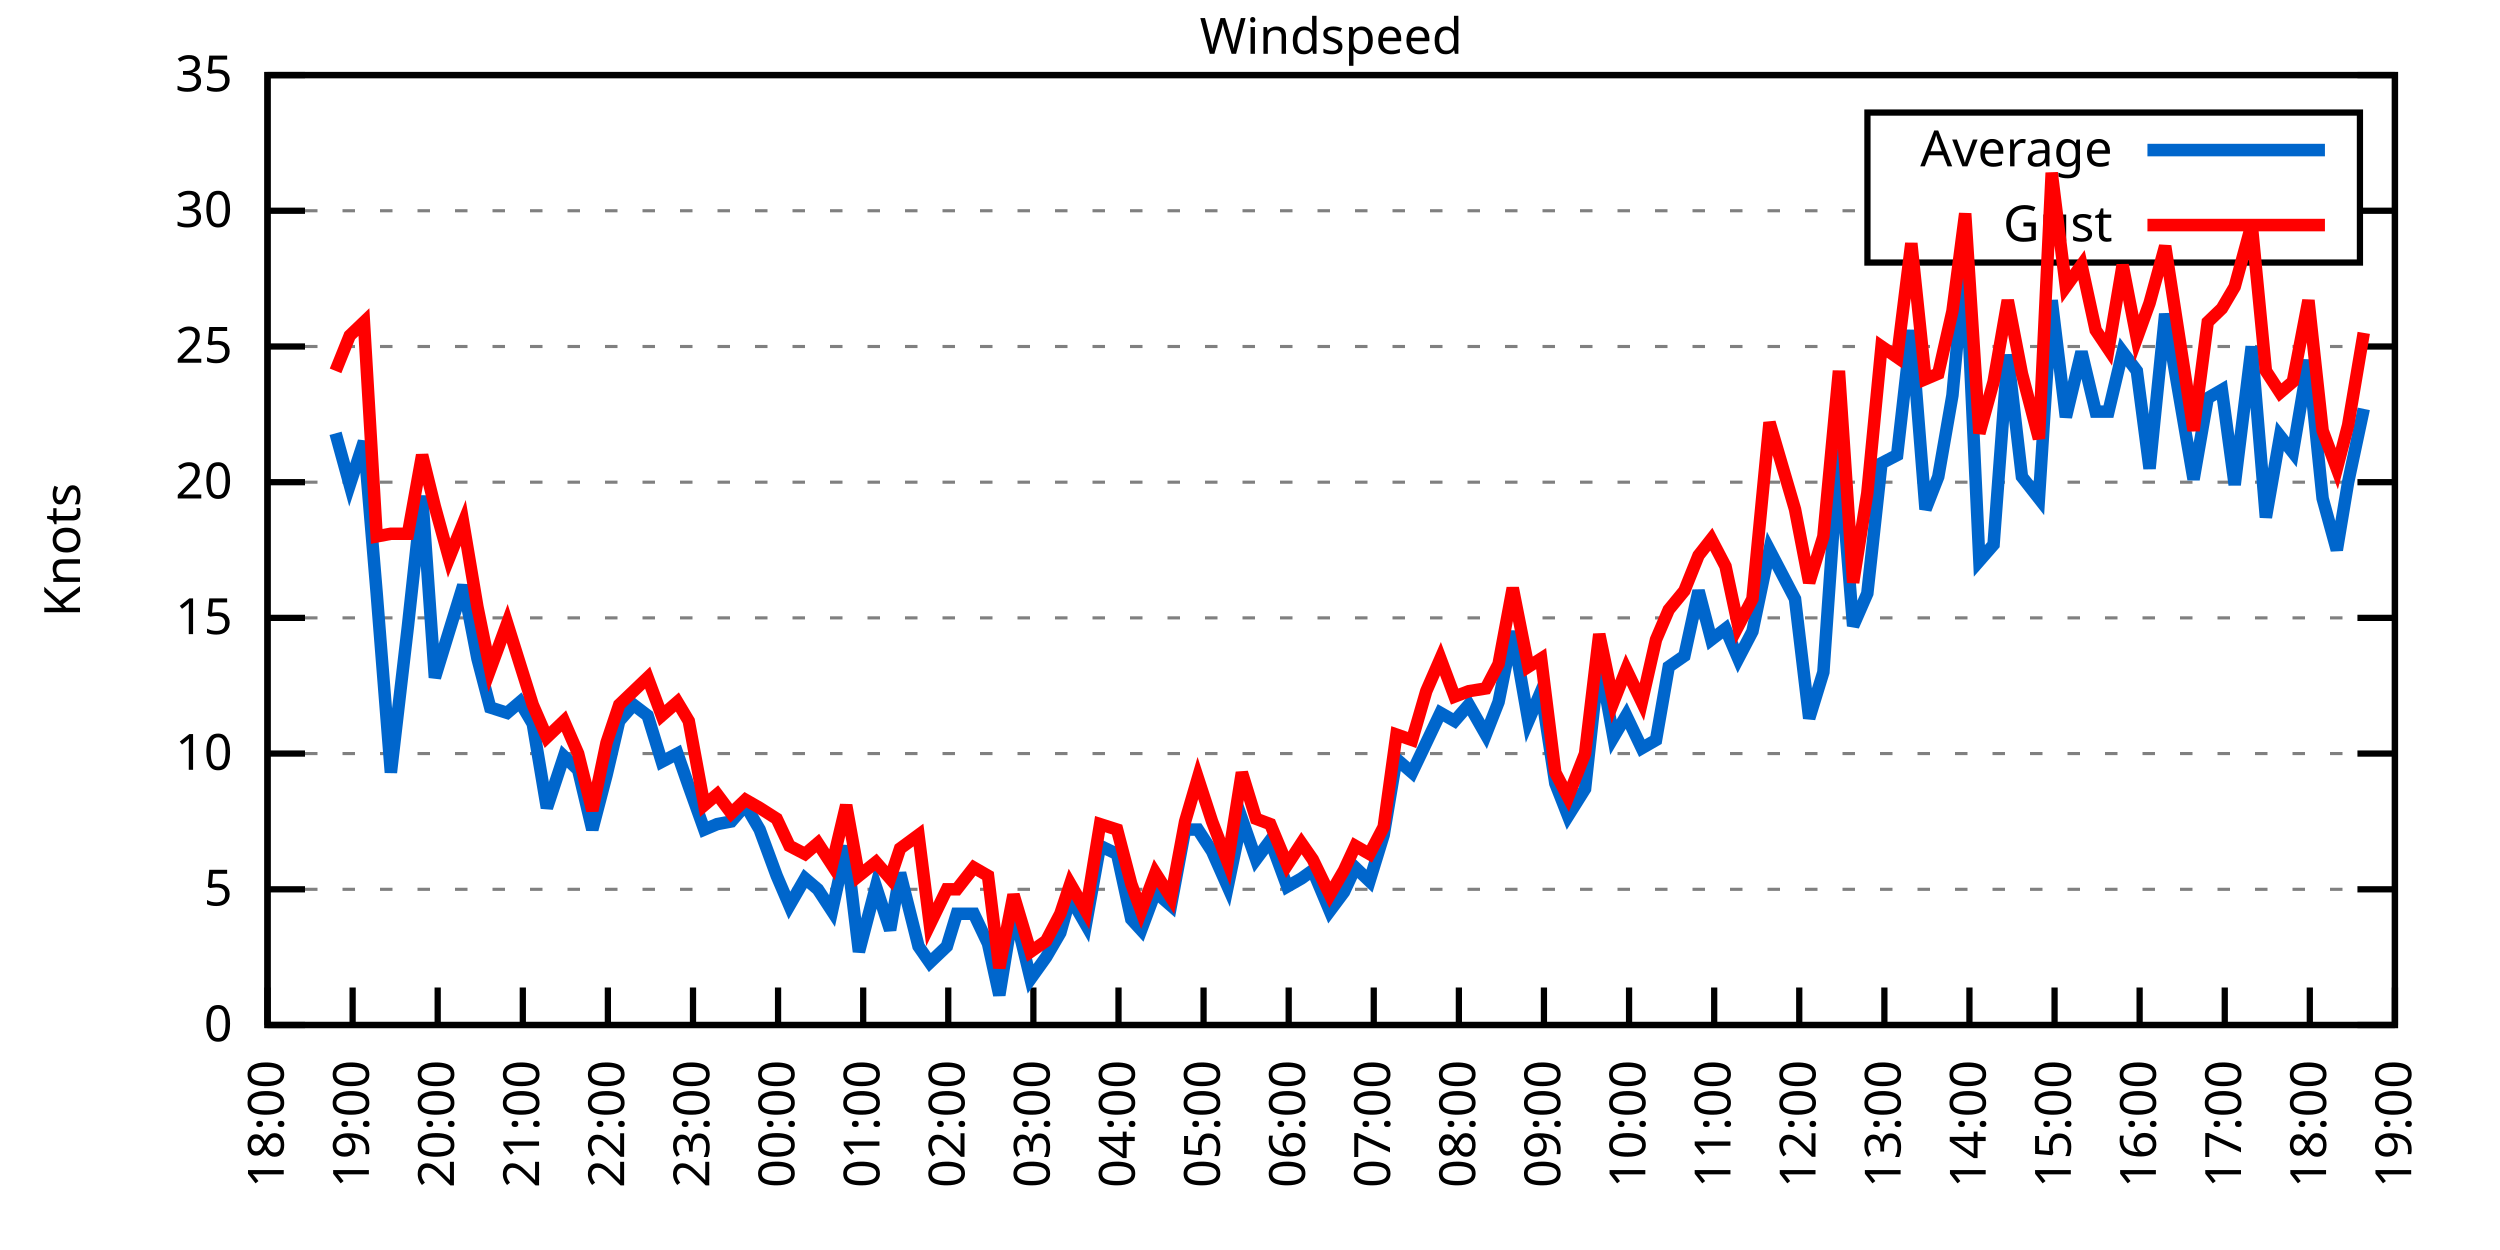
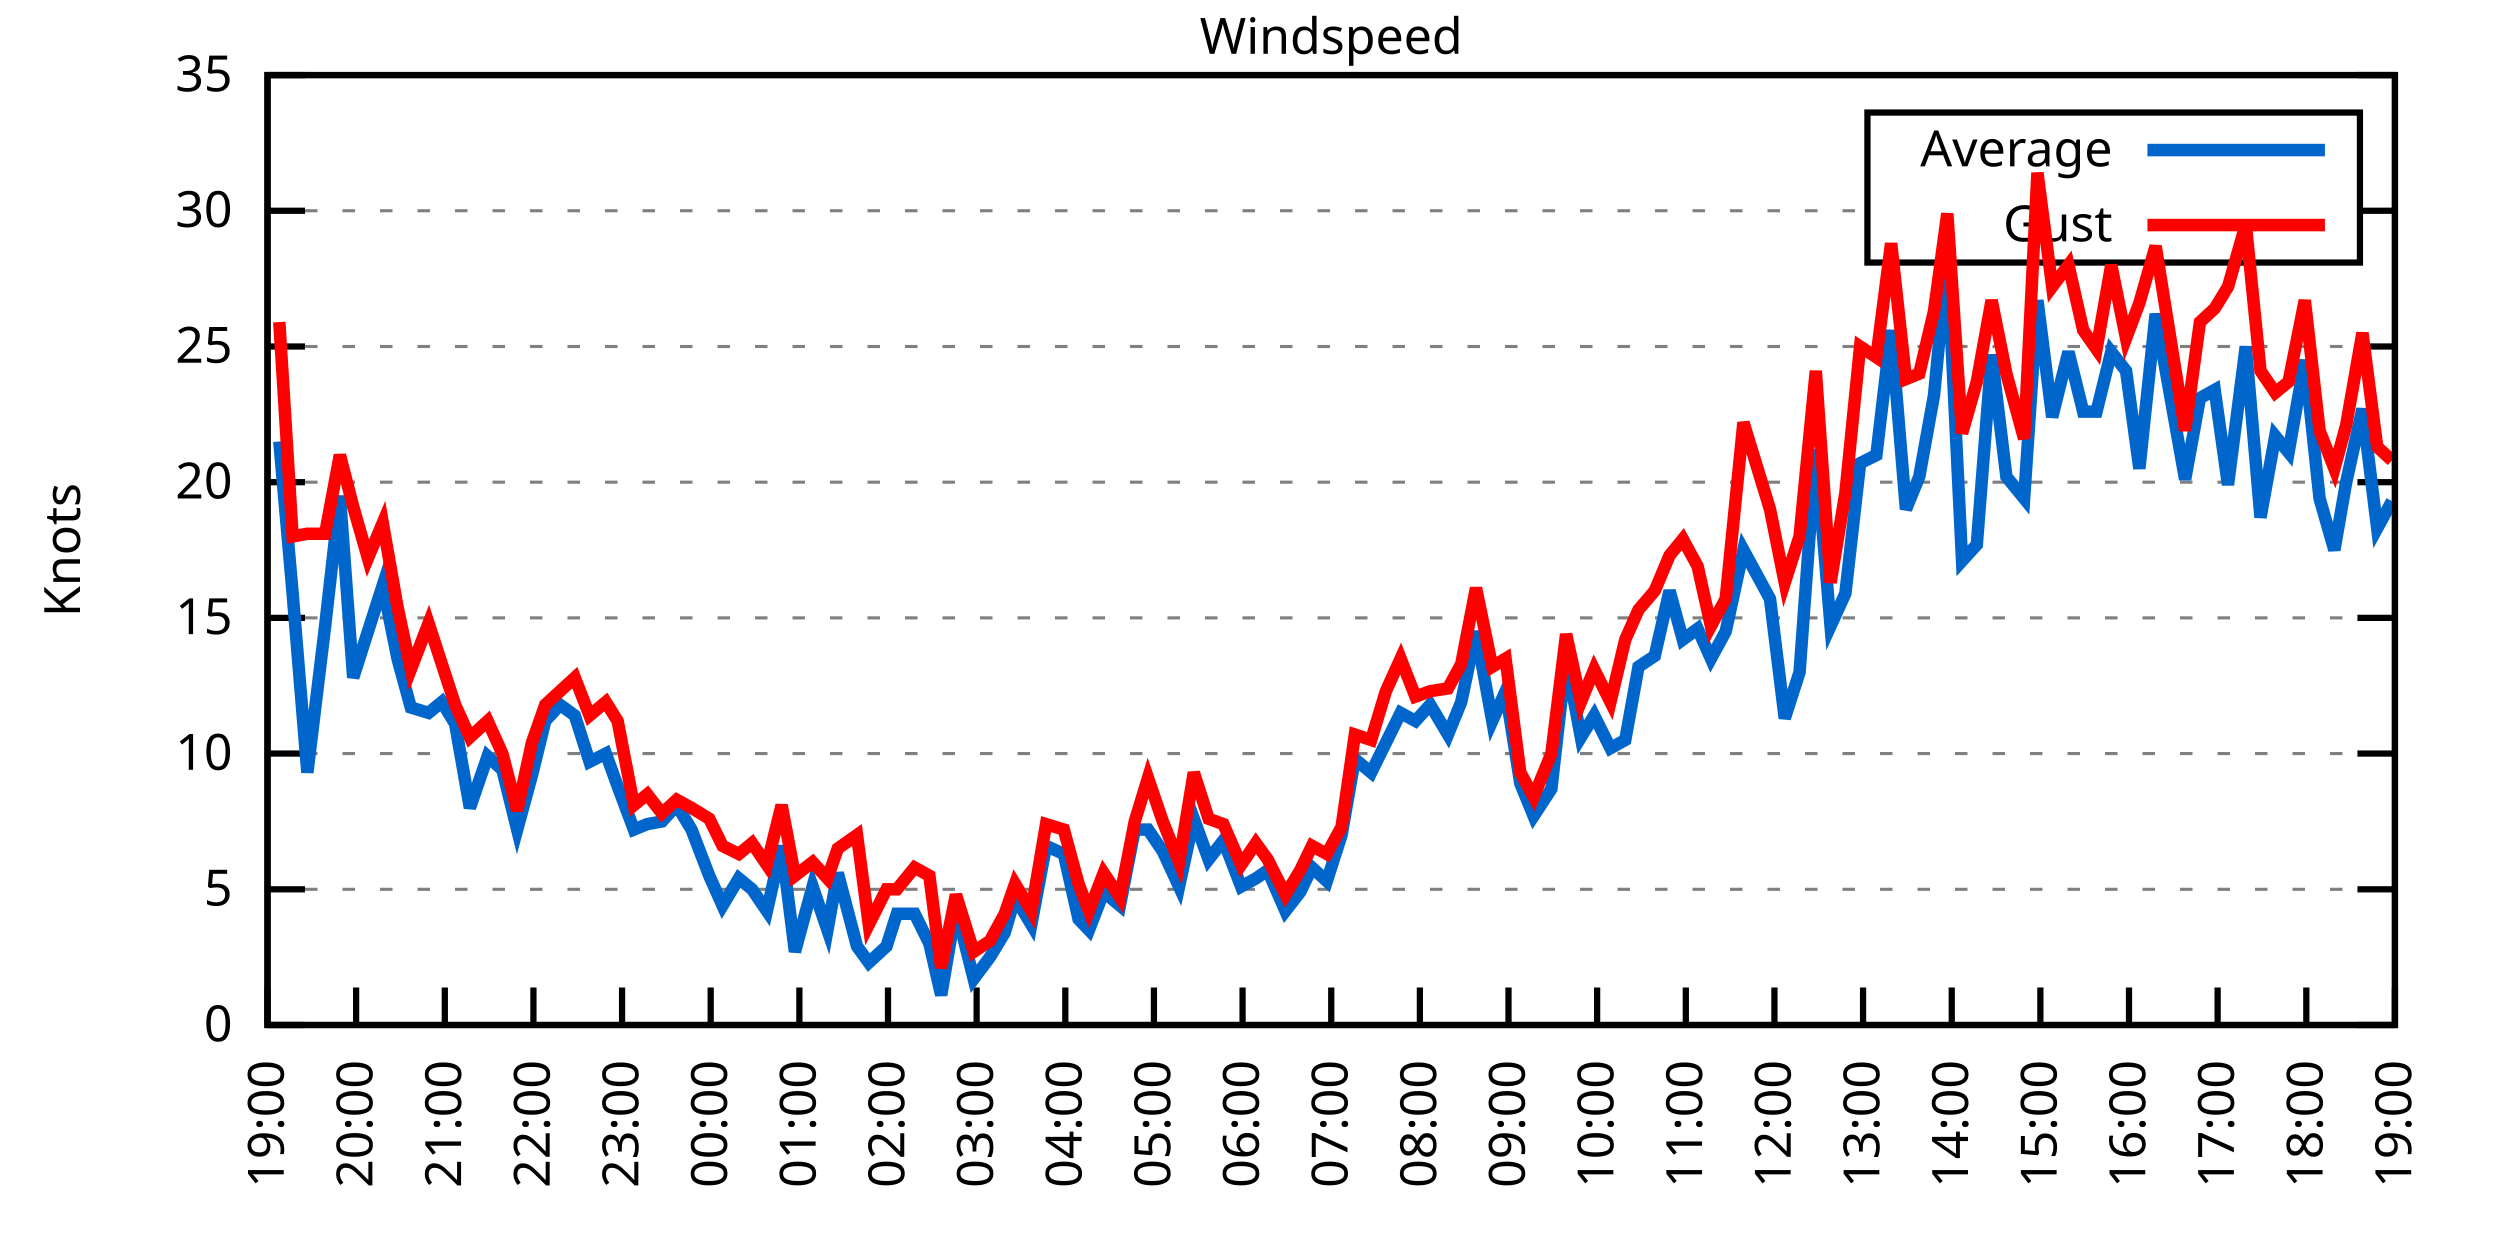
<svg xmlns="http://www.w3.org/2000/svg" xmlns:xlink="http://www.w3.org/1999/xlink" width="400" height="200" viewBox="0 0 400 200">
  <g id="gnuplot_canvas">
    <rect x="0" y="0" width="400" height="200" fill="none" />
    <defs>
      <circle id="gpDot" r="0.5" stroke-width="0.5" stroke="currentColor" />
      <path id="gpPt0" stroke-width="0.333" stroke="currentColor" d="M-1,0 h2 M0,-1 v2" />
      <path id="gpPt1" stroke-width="0.333" stroke="currentColor" d="M-1,-1 L1,1 M1,-1 L-1,1" />
      <path id="gpPt2" stroke-width="0.333" stroke="currentColor" d="M-1,0 L1,0 M0,-1 L0,1 M-1,-1 L1,1 M-1,1 L1,-1" />
      <rect id="gpPt3" stroke-width="0.333" stroke="currentColor" x="-1" y="-1" width="2" height="2" />
      <rect id="gpPt4" stroke-width="0.333" stroke="currentColor" fill="currentColor" x="-1" y="-1" width="2" height="2" />
      <circle id="gpPt5" stroke-width="0.333" stroke="currentColor" cx="0" cy="0" r="1" />
      <use xlink:href="#gpPt5" id="gpPt6" fill="currentColor" stroke="none" />
      <path id="gpPt7" stroke-width="0.333" stroke="currentColor" d="M0,-1.33 L-1.33,0.67 L1.33,0.67 z" />
      <use xlink:href="#gpPt7" id="gpPt8" fill="currentColor" stroke="none" />
      <use xlink:href="#gpPt7" id="gpPt9" stroke="currentColor" transform="rotate(180)" />
      <use xlink:href="#gpPt9" id="gpPt10" fill="currentColor" stroke="none" />
      <use xlink:href="#gpPt3" id="gpPt11" stroke="currentColor" transform="rotate(45)" />
      <use xlink:href="#gpPt11" id="gpPt12" fill="currentColor" stroke="none" />
      <path id="gpPt13" stroke-width="0.333" stroke="currentColor" d="M0,1.330 L1.265,0.411 L0.782,-1.067 L-0.782,-1.076 L-1.265,0.411 z" />
      <use xlink:href="#gpPt13" id="gpPt14" fill="currentColor" stroke="none" />
      <filter id="textbox" filterUnits="objectBoundingBox" x="0" y="0" height="1" width="1">
        <feFlood flood-color="white" flood-opacity="1" result="bgnd" />
        <feComposite in="SourceGraphic" in2="bgnd" operator="atop" />
      </filter>
      <filter id="greybox" filterUnits="objectBoundingBox" x="0" y="0" height="1" width="1">
        <feFlood flood-color="lightgrey" flood-opacity="1" result="grey" />
        <feComposite in="SourceGraphic" in2="grey" operator="atop" />
      </filter>
    </defs>
    <g fill="none" color="white" stroke="currentColor" stroke-width="1.00" stroke-linecap="butt" stroke-linejoin="miter">
</g>
    <g fill="none" color="black" stroke="currentColor" stroke-width="1.00" stroke-linecap="butt" stroke-linejoin="miter">
      <g stroke="none" shape-rendering="crispEdges">
        <polygon fill="rgb(255, 255, 255)" points="42.80,164.00 383.18,164.00 383.18,12.02 42.80,12.02 " />
      </g>
    </g>
    <g fill="none" color="black" stroke="currentColor" stroke-width="1.00" stroke-linecap="butt" stroke-linejoin="miter">
</g>
    <g fill="none" color="black" stroke="black" stroke-width="0.50" stroke-linecap="butt" stroke-linejoin="miter">
</g>
    <g fill="none" color="gray" stroke="currentColor" stroke-width="0.50" stroke-linecap="butt" stroke-linejoin="miter">
      <path stroke="gray" stroke-dasharray="2,4" class="gridline" d="M42.80,164.00 L383.19,164.00  " />
    </g>
    <g fill="none" color="gray" stroke="gray" stroke-width="1.00" stroke-linecap="butt" stroke-linejoin="miter">
</g>
    <g fill="none" color="black" stroke="currentColor" stroke-width="1.00" stroke-linecap="butt" stroke-linejoin="miter">
      <path stroke="black" d="M42.80,164.00 L48.80,164.00 M383.19,164.00 L377.19,164.00  " />
      <g transform="translate(37.20,166.60)" stroke="none" fill="black" font-family="Sans" font-size="8.00" text-anchor="end">
        <text>
          <tspan font-family="Sans"> 0</tspan>
        </text>
      </g>
    </g>
    <g fill="none" color="black" stroke="currentColor" stroke-width="1.00" stroke-linecap="butt" stroke-linejoin="miter">
</g>
    <g fill="none" color="black" stroke="black" stroke-width="0.50" stroke-linecap="butt" stroke-linejoin="miter">
</g>
    <g fill="none" color="gray" stroke="currentColor" stroke-width="0.50" stroke-linecap="butt" stroke-linejoin="miter">
      <path stroke="gray" stroke-dasharray="2,4" class="gridline" d="M42.80,142.29 L383.19,142.29  " />
    </g>
    <g fill="none" color="gray" stroke="gray" stroke-width="1.00" stroke-linecap="butt" stroke-linejoin="miter">
</g>
    <g fill="none" color="black" stroke="currentColor" stroke-width="1.00" stroke-linecap="butt" stroke-linejoin="miter">
      <path stroke="black" d="M42.80,142.29 L48.80,142.29 M383.19,142.29 L377.19,142.29  " />
      <g transform="translate(37.20,144.89)" stroke="none" fill="black" font-family="Sans" font-size="8.00" text-anchor="end">
        <text>
          <tspan font-family="Sans"> 5</tspan>
        </text>
      </g>
    </g>
    <g fill="none" color="black" stroke="currentColor" stroke-width="1.00" stroke-linecap="butt" stroke-linejoin="miter">
</g>
    <g fill="none" color="black" stroke="black" stroke-width="0.50" stroke-linecap="butt" stroke-linejoin="miter">
</g>
    <g fill="none" color="gray" stroke="currentColor" stroke-width="0.50" stroke-linecap="butt" stroke-linejoin="miter">
      <path stroke="gray" stroke-dasharray="2,4" class="gridline" d="M42.80,120.57 L383.19,120.57  " />
    </g>
    <g fill="none" color="gray" stroke="gray" stroke-width="1.00" stroke-linecap="butt" stroke-linejoin="miter">
</g>
    <g fill="none" color="black" stroke="currentColor" stroke-width="1.00" stroke-linecap="butt" stroke-linejoin="miter">
      <path stroke="black" d="M42.80,120.57 L48.80,120.57 M383.19,120.57 L377.19,120.57  " />
      <g transform="translate(37.20,123.17)" stroke="none" fill="black" font-family="Sans" font-size="8.00" text-anchor="end">
        <text>
          <tspan font-family="Sans"> 10</tspan>
        </text>
      </g>
    </g>
    <g fill="none" color="black" stroke="currentColor" stroke-width="1.00" stroke-linecap="butt" stroke-linejoin="miter">
</g>
    <g fill="none" color="black" stroke="black" stroke-width="0.50" stroke-linecap="butt" stroke-linejoin="miter">
</g>
    <g fill="none" color="gray" stroke="currentColor" stroke-width="0.50" stroke-linecap="butt" stroke-linejoin="miter">
      <path stroke="gray" stroke-dasharray="2,4" class="gridline" d="M42.80,98.86 L383.19,98.86  " />
    </g>
    <g fill="none" color="gray" stroke="gray" stroke-width="1.00" stroke-linecap="butt" stroke-linejoin="miter">
</g>
    <g fill="none" color="black" stroke="currentColor" stroke-width="1.00" stroke-linecap="butt" stroke-linejoin="miter">
      <path stroke="black" d="M42.80,98.86 L48.80,98.86 M383.19,98.86 L377.19,98.86  " />
      <g transform="translate(37.20,101.46)" stroke="none" fill="black" font-family="Sans" font-size="8.00" text-anchor="end">
        <text>
          <tspan font-family="Sans"> 15</tspan>
        </text>
      </g>
    </g>
    <g fill="none" color="black" stroke="currentColor" stroke-width="1.00" stroke-linecap="butt" stroke-linejoin="miter">
</g>
    <g fill="none" color="black" stroke="black" stroke-width="0.50" stroke-linecap="butt" stroke-linejoin="miter">
</g>
    <g fill="none" color="gray" stroke="currentColor" stroke-width="0.50" stroke-linecap="butt" stroke-linejoin="miter">
      <path stroke="gray" stroke-dasharray="2,4" class="gridline" d="M42.80,77.15 L383.19,77.15  " />
    </g>
    <g fill="none" color="gray" stroke="gray" stroke-width="1.00" stroke-linecap="butt" stroke-linejoin="miter">
</g>
    <g fill="none" color="black" stroke="currentColor" stroke-width="1.00" stroke-linecap="butt" stroke-linejoin="miter">
      <path stroke="black" d="M42.80,77.15 L48.80,77.15 M383.19,77.15 L377.19,77.15  " />
      <g transform="translate(37.20,79.75)" stroke="none" fill="black" font-family="Sans" font-size="8.00" text-anchor="end">
        <text>
          <tspan font-family="Sans"> 20</tspan>
        </text>
      </g>
    </g>
    <g fill="none" color="black" stroke="currentColor" stroke-width="1.00" stroke-linecap="butt" stroke-linejoin="miter">
</g>
    <g fill="none" color="black" stroke="black" stroke-width="0.50" stroke-linecap="butt" stroke-linejoin="miter">
</g>
    <g fill="none" color="gray" stroke="currentColor" stroke-width="0.50" stroke-linecap="butt" stroke-linejoin="miter">
      <path stroke="gray" stroke-dasharray="2,4" class="gridline" d="M42.80,55.44 L383.19,55.44  " />
    </g>
    <g fill="none" color="gray" stroke="gray" stroke-width="1.00" stroke-linecap="butt" stroke-linejoin="miter">
</g>
    <g fill="none" color="black" stroke="currentColor" stroke-width="1.00" stroke-linecap="butt" stroke-linejoin="miter">
      <path stroke="black" d="M42.80,55.44 L48.80,55.44 M383.19,55.44 L377.19,55.44  " />
      <g transform="translate(37.20,58.04)" stroke="none" fill="black" font-family="Sans" font-size="8.00" text-anchor="end">
        <text>
          <tspan font-family="Sans"> 25</tspan>
        </text>
      </g>
    </g>
    <g fill="none" color="black" stroke="currentColor" stroke-width="1.00" stroke-linecap="butt" stroke-linejoin="miter">
</g>
    <g fill="none" color="black" stroke="black" stroke-width="0.50" stroke-linecap="butt" stroke-linejoin="miter">
</g>
    <g fill="none" color="gray" stroke="currentColor" stroke-width="0.50" stroke-linecap="butt" stroke-linejoin="miter">
      <path stroke="gray" stroke-dasharray="2,4" class="gridline" d="M42.80,33.72 L298.79,33.72 M377.59,33.72 L383.19,33.72  " />
    </g>
    <g fill="none" color="gray" stroke="gray" stroke-width="1.00" stroke-linecap="butt" stroke-linejoin="miter">
</g>
    <g fill="none" color="black" stroke="currentColor" stroke-width="1.00" stroke-linecap="butt" stroke-linejoin="miter">
      <path stroke="black" d="M42.80,33.72 L48.80,33.72 M383.19,33.72 L377.19,33.72  " />
      <g transform="translate(37.20,36.32)" stroke="none" fill="black" font-family="Sans" font-size="8.00" text-anchor="end">
        <text>
          <tspan font-family="Sans"> 30</tspan>
        </text>
      </g>
    </g>
    <g fill="none" color="black" stroke="currentColor" stroke-width="1.00" stroke-linecap="butt" stroke-linejoin="miter">
</g>
    <g fill="none" color="black" stroke="black" stroke-width="0.50" stroke-linecap="butt" stroke-linejoin="miter">
</g>
    <g fill="none" color="gray" stroke="currentColor" stroke-width="0.50" stroke-linecap="butt" stroke-linejoin="miter">
      <path stroke="gray" stroke-dasharray="2,4" class="gridline" d="M42.80,12.01 L383.19,12.01  " />
    </g>
    <g fill="none" color="gray" stroke="gray" stroke-width="1.00" stroke-linecap="butt" stroke-linejoin="miter">
</g>
    <g fill="none" color="black" stroke="currentColor" stroke-width="1.00" stroke-linecap="butt" stroke-linejoin="miter">
      <path stroke="black" d="M42.80,12.01 L48.80,12.01 M383.19,12.01 L377.19,12.01  " />
      <g transform="translate(37.20,14.61)" stroke="none" fill="black" font-family="Sans" font-size="8.00" text-anchor="end">
        <text>
          <tspan font-family="Sans"> 35</tspan>
        </text>
      </g>
    </g>
    <g fill="none" color="black" stroke="currentColor" stroke-width="1.00" stroke-linecap="butt" stroke-linejoin="miter">
      <path stroke="black" d="M42.80,164.00 L42.80,158.00  " />
      <g transform="translate(45.40,169.60) rotate(270.00)" stroke="none" fill="black" font-family="Sans" font-size="8.00" text-anchor="end">
        <text>
-           <tspan font-family="Sans">18:00</tspan>
-         </text>
-       </g>
-     </g>
-     <g fill="none" color="black" stroke="currentColor" stroke-width="1.00" stroke-linecap="butt" stroke-linejoin="miter">
-       <path stroke="black" d="M56.42,164.00 L56.42,158.00  " />
-       <g transform="translate(59.02,169.60) rotate(270.00)" stroke="none" fill="black" font-family="Sans" font-size="8.00" text-anchor="end">
-         <text>
          <tspan font-family="Sans">19:00</tspan>
        </text>
      </g>
    </g>
    <g fill="none" color="black" stroke="currentColor" stroke-width="1.00" stroke-linecap="butt" stroke-linejoin="miter">
-       <path stroke="black" d="M70.03,164.00 L70.03,158.00  " />
-       <g transform="translate(72.63,169.60) rotate(270.00)" stroke="none" fill="black" font-family="Sans" font-size="8.00" text-anchor="end">
+       <path stroke="black" d="M56.98,164.00 L56.98,158.00  " />
+       <g transform="translate(59.58,169.60) rotate(270.00)" stroke="none" fill="black" font-family="Sans" font-size="8.00" text-anchor="end">
        <text>
          <tspan font-family="Sans">20:00</tspan>
        </text>
      </g>
    </g>
    <g fill="none" color="black" stroke="currentColor" stroke-width="1.00" stroke-linecap="butt" stroke-linejoin="miter">
-       <path stroke="black" d="M83.65,164.00 L83.65,158.00  " />
-       <g transform="translate(86.25,169.60) rotate(270.00)" stroke="none" fill="black" font-family="Sans" font-size="8.00" text-anchor="end">
+       <path stroke="black" d="M71.17,164.00 L71.17,158.00  " />
+       <g transform="translate(73.77,169.60) rotate(270.00)" stroke="none" fill="black" font-family="Sans" font-size="8.00" text-anchor="end">
        <text>
          <tspan font-family="Sans">21:00</tspan>
        </text>
      </g>
    </g>
    <g fill="none" color="black" stroke="currentColor" stroke-width="1.00" stroke-linecap="butt" stroke-linejoin="miter">
-       <path stroke="black" d="M97.26,164.00 L97.26,158.00  " />
-       <g transform="translate(99.86,169.60) rotate(270.00)" stroke="none" fill="black" font-family="Sans" font-size="8.00" text-anchor="end">
+       <path stroke="black" d="M85.35,164.00 L85.35,158.00  " />
+       <g transform="translate(87.95,169.60) rotate(270.00)" stroke="none" fill="black" font-family="Sans" font-size="8.00" text-anchor="end">
        <text>
          <tspan font-family="Sans">22:00</tspan>
        </text>
      </g>
    </g>
    <g fill="none" color="black" stroke="currentColor" stroke-width="1.00" stroke-linecap="butt" stroke-linejoin="miter">
-       <path stroke="black" d="M110.88,164.00 L110.88,158.00  " />
-       <g transform="translate(113.48,169.60) rotate(270.00)" stroke="none" fill="black" font-family="Sans" font-size="8.00" text-anchor="end">
+       <path stroke="black" d="M99.53,164.00 L99.53,158.00  " />
+       <g transform="translate(102.13,169.60) rotate(270.00)" stroke="none" fill="black" font-family="Sans" font-size="8.00" text-anchor="end">
        <text>
          <tspan font-family="Sans">23:00</tspan>
        </text>
      </g>
    </g>
    <g fill="none" color="black" stroke="currentColor" stroke-width="1.00" stroke-linecap="butt" stroke-linejoin="miter">
-       <path stroke="black" d="M124.49,164.00 L124.49,158.00  " />
-       <g transform="translate(127.09,169.60) rotate(270.00)" stroke="none" fill="black" font-family="Sans" font-size="8.00" text-anchor="end">
+       <path stroke="black" d="M113.71,164.00 L113.71,158.00  " />
+       <g transform="translate(116.31,169.60) rotate(270.00)" stroke="none" fill="black" font-family="Sans" font-size="8.00" text-anchor="end">
        <text>
          <tspan font-family="Sans">00:00</tspan>
        </text>
      </g>
    </g>
    <g fill="none" color="black" stroke="currentColor" stroke-width="1.00" stroke-linecap="butt" stroke-linejoin="miter">
-       <path stroke="black" d="M138.11,164.00 L138.11,158.00  " />
-       <g transform="translate(140.71,169.60) rotate(270.00)" stroke="none" fill="black" font-family="Sans" font-size="8.00" text-anchor="end">
+       <path stroke="black" d="M127.90,164.00 L127.90,158.00  " />
+       <g transform="translate(130.50,169.60) rotate(270.00)" stroke="none" fill="black" font-family="Sans" font-size="8.00" text-anchor="end">
        <text>
          <tspan font-family="Sans">01:00</tspan>
        </text>
      </g>
    </g>
    <g fill="none" color="black" stroke="currentColor" stroke-width="1.00" stroke-linecap="butt" stroke-linejoin="miter">
-       <path stroke="black" d="M151.72,164.00 L151.72,158.00  " />
-       <g transform="translate(154.32,169.60) rotate(270.00)" stroke="none" fill="black" font-family="Sans" font-size="8.00" text-anchor="end">
+       <path stroke="black" d="M142.08,164.00 L142.08,158.00  " />
+       <g transform="translate(144.68,169.60) rotate(270.00)" stroke="none" fill="black" font-family="Sans" font-size="8.00" text-anchor="end">
        <text>
          <tspan font-family="Sans">02:00</tspan>
        </text>
      </g>
    </g>
    <g fill="none" color="black" stroke="currentColor" stroke-width="1.00" stroke-linecap="butt" stroke-linejoin="miter">
-       <path stroke="black" d="M165.34,164.00 L165.34,158.00  " />
-       <g transform="translate(167.94,169.60) rotate(270.00)" stroke="none" fill="black" font-family="Sans" font-size="8.00" text-anchor="end">
+       <path stroke="black" d="M156.26,164.00 L156.26,158.00  " />
+       <g transform="translate(158.86,169.60) rotate(270.00)" stroke="none" fill="black" font-family="Sans" font-size="8.00" text-anchor="end">
        <text>
          <tspan font-family="Sans">03:00</tspan>
        </text>
      </g>
    </g>
    <g fill="none" color="black" stroke="currentColor" stroke-width="1.00" stroke-linecap="butt" stroke-linejoin="miter">
-       <path stroke="black" d="M178.96,164.00 L178.96,158.00  " />
-       <g transform="translate(181.56,169.60) rotate(270.00)" stroke="none" fill="black" font-family="Sans" font-size="8.00" text-anchor="end">
+       <path stroke="black" d="M170.45,164.00 L170.45,158.00  " />
+       <g transform="translate(173.05,169.60) rotate(270.00)" stroke="none" fill="black" font-family="Sans" font-size="8.00" text-anchor="end">
        <text>
          <tspan font-family="Sans">04:00</tspan>
        </text>
      </g>
    </g>
    <g fill="none" color="black" stroke="currentColor" stroke-width="1.00" stroke-linecap="butt" stroke-linejoin="miter">
-       <path stroke="black" d="M192.57,164.00 L192.57,158.00  " />
-       <g transform="translate(195.17,169.60) rotate(270.00)" stroke="none" fill="black" font-family="Sans" font-size="8.00" text-anchor="end">
+       <path stroke="black" d="M184.63,164.00 L184.63,158.00  " />
+       <g transform="translate(187.23,169.60) rotate(270.00)" stroke="none" fill="black" font-family="Sans" font-size="8.00" text-anchor="end">
        <text>
          <tspan font-family="Sans">05:00</tspan>
        </text>
      </g>
    </g>
    <g fill="none" color="black" stroke="currentColor" stroke-width="1.00" stroke-linecap="butt" stroke-linejoin="miter">
-       <path stroke="black" d="M206.19,164.00 L206.19,158.00  " />
-       <g transform="translate(208.79,169.60) rotate(270.00)" stroke="none" fill="black" font-family="Sans" font-size="8.00" text-anchor="end">
+       <path stroke="black" d="M198.81,164.00 L198.81,158.00  " />
+       <g transform="translate(201.41,169.60) rotate(270.00)" stroke="none" fill="black" font-family="Sans" font-size="8.00" text-anchor="end">
        <text>
          <tspan font-family="Sans">06:00</tspan>
        </text>
      </g>
    </g>
    <g fill="none" color="black" stroke="currentColor" stroke-width="1.00" stroke-linecap="butt" stroke-linejoin="miter">
-       <path stroke="black" d="M219.80,164.00 L219.80,158.00  " />
-       <g transform="translate(222.40,169.60) rotate(270.00)" stroke="none" fill="black" font-family="Sans" font-size="8.00" text-anchor="end">
+       <path stroke="black" d="M213.00,164.00 L213.00,158.00  " />
+       <g transform="translate(215.60,169.60) rotate(270.00)" stroke="none" fill="black" font-family="Sans" font-size="8.00" text-anchor="end">
        <text>
          <tspan font-family="Sans">07:00</tspan>
        </text>
      </g>
    </g>
    <g fill="none" color="black" stroke="currentColor" stroke-width="1.00" stroke-linecap="butt" stroke-linejoin="miter">
-       <path stroke="black" d="M233.42,164.00 L233.42,158.00  " />
-       <g transform="translate(236.02,169.60) rotate(270.00)" stroke="none" fill="black" font-family="Sans" font-size="8.00" text-anchor="end">
+       <path stroke="black" d="M227.18,164.00 L227.18,158.00  " />
+       <g transform="translate(229.78,169.60) rotate(270.00)" stroke="none" fill="black" font-family="Sans" font-size="8.00" text-anchor="end">
        <text>
          <tspan font-family="Sans">08:00</tspan>
        </text>
      </g>
    </g>
    <g fill="none" color="black" stroke="currentColor" stroke-width="1.00" stroke-linecap="butt" stroke-linejoin="miter">
-       <path stroke="black" d="M247.03,164.00 L247.03,158.00  " />
-       <g transform="translate(249.63,169.60) rotate(270.00)" stroke="none" fill="black" font-family="Sans" font-size="8.00" text-anchor="end">
+       <path stroke="black" d="M241.36,164.00 L241.36,158.00  " />
+       <g transform="translate(243.96,169.60) rotate(270.00)" stroke="none" fill="black" font-family="Sans" font-size="8.00" text-anchor="end">
        <text>
          <tspan font-family="Sans">09:00</tspan>
        </text>
      </g>
    </g>
    <g fill="none" color="black" stroke="currentColor" stroke-width="1.00" stroke-linecap="butt" stroke-linejoin="miter">
-       <path stroke="black" d="M260.65,164.00 L260.65,158.00  " />
-       <g transform="translate(263.25,169.60) rotate(270.00)" stroke="none" fill="black" font-family="Sans" font-size="8.00" text-anchor="end">
+       <path stroke="black" d="M255.54,164.00 L255.54,158.00  " />
+       <g transform="translate(258.14,169.60) rotate(270.00)" stroke="none" fill="black" font-family="Sans" font-size="8.00" text-anchor="end">
        <text>
          <tspan font-family="Sans">10:00</tspan>
        </text>
      </g>
    </g>
    <g fill="none" color="black" stroke="currentColor" stroke-width="1.00" stroke-linecap="butt" stroke-linejoin="miter">
-       <path stroke="black" d="M274.27,164.00 L274.27,158.00  " />
-       <g transform="translate(276.87,169.60) rotate(270.00)" stroke="none" fill="black" font-family="Sans" font-size="8.00" text-anchor="end">
+       <path stroke="black" d="M269.73,164.00 L269.73,158.00  " />
+       <g transform="translate(272.33,169.60) rotate(270.00)" stroke="none" fill="black" font-family="Sans" font-size="8.00" text-anchor="end">
        <text>
          <tspan font-family="Sans">11:00</tspan>
        </text>
      </g>
    </g>
    <g fill="none" color="black" stroke="currentColor" stroke-width="1.00" stroke-linecap="butt" stroke-linejoin="miter">
-       <path stroke="black" d="M287.88,164.00 L287.88,158.00  " />
-       <g transform="translate(290.48,169.60) rotate(270.00)" stroke="none" fill="black" font-family="Sans" font-size="8.00" text-anchor="end">
+       <path stroke="black" d="M283.91,164.00 L283.91,158.00  " />
+       <g transform="translate(286.51,169.60) rotate(270.00)" stroke="none" fill="black" font-family="Sans" font-size="8.00" text-anchor="end">
        <text>
          <tspan font-family="Sans">12:00</tspan>
        </text>
      </g>
    </g>
    <g fill="none" color="black" stroke="currentColor" stroke-width="1.00" stroke-linecap="butt" stroke-linejoin="miter">
-       <path stroke="black" d="M301.50,164.00 L301.50,158.00  " />
-       <g transform="translate(304.10,169.60) rotate(270.00)" stroke="none" fill="black" font-family="Sans" font-size="8.00" text-anchor="end">
+       <path stroke="black" d="M298.09,164.00 L298.09,158.00  " />
+       <g transform="translate(300.69,169.60) rotate(270.00)" stroke="none" fill="black" font-family="Sans" font-size="8.00" text-anchor="end">
        <text>
          <tspan font-family="Sans">13:00</tspan>
        </text>
      </g>
    </g>
    <g fill="none" color="black" stroke="currentColor" stroke-width="1.00" stroke-linecap="butt" stroke-linejoin="miter">
-       <path stroke="black" d="M315.11,164.00 L315.11,158.00  " />
-       <g transform="translate(317.71,169.60) rotate(270.00)" stroke="none" fill="black" font-family="Sans" font-size="8.00" text-anchor="end">
+       <path stroke="black" d="M312.28,164.00 L312.28,158.00  " />
+       <g transform="translate(314.88,169.60) rotate(270.00)" stroke="none" fill="black" font-family="Sans" font-size="8.00" text-anchor="end">
        <text>
          <tspan font-family="Sans">14:00</tspan>
        </text>
      </g>
    </g>
    <g fill="none" color="black" stroke="currentColor" stroke-width="1.00" stroke-linecap="butt" stroke-linejoin="miter">
-       <path stroke="black" d="M328.73,164.00 L328.73,158.00  " />
-       <g transform="translate(331.33,169.60) rotate(270.00)" stroke="none" fill="black" font-family="Sans" font-size="8.00" text-anchor="end">
+       <path stroke="black" d="M326.46,164.00 L326.46,158.00  " />
+       <g transform="translate(329.06,169.60) rotate(270.00)" stroke="none" fill="black" font-family="Sans" font-size="8.00" text-anchor="end">
        <text>
          <tspan font-family="Sans">15:00</tspan>
        </text>
      </g>
    </g>
    <g fill="none" color="black" stroke="currentColor" stroke-width="1.00" stroke-linecap="butt" stroke-linejoin="miter">
-       <path stroke="black" d="M342.34,164.00 L342.34,158.00  " />
-       <g transform="translate(344.94,169.60) rotate(270.00)" stroke="none" fill="black" font-family="Sans" font-size="8.00" text-anchor="end">
+       <path stroke="black" d="M340.64,164.00 L340.64,158.00  " />
+       <g transform="translate(343.24,169.60) rotate(270.00)" stroke="none" fill="black" font-family="Sans" font-size="8.00" text-anchor="end">
        <text>
          <tspan font-family="Sans">16:00</tspan>
        </text>
      </g>
    </g>
    <g fill="none" color="black" stroke="currentColor" stroke-width="1.00" stroke-linecap="butt" stroke-linejoin="miter">
-       <path stroke="black" d="M355.96,164.00 L355.96,158.00  " />
-       <g transform="translate(358.56,169.60) rotate(270.00)" stroke="none" fill="black" font-family="Sans" font-size="8.00" text-anchor="end">
+       <path stroke="black" d="M354.82,164.00 L354.82,158.00  " />
+       <g transform="translate(357.42,169.60) rotate(270.00)" stroke="none" fill="black" font-family="Sans" font-size="8.00" text-anchor="end">
        <text>
          <tspan font-family="Sans">17:00</tspan>
        </text>
      </g>
    </g>
    <g fill="none" color="black" stroke="currentColor" stroke-width="1.00" stroke-linecap="butt" stroke-linejoin="miter">
-       <path stroke="black" d="M369.57,164.00 L369.57,158.00  " />
-       <g transform="translate(372.17,169.60) rotate(270.00)" stroke="none" fill="black" font-family="Sans" font-size="8.00" text-anchor="end">
+       <path stroke="black" d="M369.01,164.00 L369.01,158.00  " />
+       <g transform="translate(371.61,169.60) rotate(270.00)" stroke="none" fill="black" font-family="Sans" font-size="8.00" text-anchor="end">
        <text>
          <tspan font-family="Sans">18:00</tspan>
        </text>
      </g>
    </g>
    <g fill="none" color="black" stroke="currentColor" stroke-width="1.00" stroke-linecap="butt" stroke-linejoin="miter">
      <path stroke="black" d="M383.19,164.00 L383.19,158.00  " />
      <g transform="translate(385.79,169.60) rotate(270.00)" stroke="none" fill="black" font-family="Sans" font-size="8.00" text-anchor="end">
        <text>
          <tspan font-family="Sans">19:00</tspan>
        </text>
      </g>
    </g>
    <g fill="none" color="black" stroke="currentColor" stroke-width="1.00" stroke-linecap="butt" stroke-linejoin="miter">
</g>
    <g fill="none" color="black" stroke="currentColor" stroke-width="1.00" stroke-linecap="butt" stroke-linejoin="miter">
      <path stroke="black" d="M42.80,12.01 L42.80,164.00 L383.19,164.00 L383.19,12.01 L42.80,12.01 Z  " />
    </g>
    <g fill="none" color="black" stroke="currentColor" stroke-width="1.00" stroke-linecap="butt" stroke-linejoin="miter">
</g>
    <g fill="none" color="black" stroke="currentColor" stroke-width="1.00" stroke-linecap="butt" stroke-linejoin="miter">
      <path stroke="black" d="M298.79,42.01 L298.79,18.01 L377.59,18.01 L377.59,42.01 L298.79,42.01 Z  " />
    </g>
    <g id="Windspeed_plot_1">
      <g fill="none" color="white" stroke="black" stroke-width="2.00" stroke-linecap="butt" stroke-linejoin="miter">
</g>
      <g fill="none" color="black" stroke="currentColor" stroke-width="2.00" stroke-linecap="butt" stroke-linejoin="miter">
        <g transform="translate(337.99,26.61)" stroke="none" fill="black" font-family="Sans" font-size="8.00" text-anchor="end">
          <text>
            <tspan font-family="Sans">Average</tspan>
          </text>
        </g>
      </g>
      <g fill="none" color="black" stroke="currentColor" stroke-width="2.00" stroke-linecap="butt" stroke-linejoin="miter">
-         <path stroke="rgb(  0, 102, 204)" d="M343.59,24.01 L371.99,24.01 M53.69,69.33 L55.96,77.58 L58.23,70.63 L60.27,94.95 L62.54,123.61 L65.27,100.16   L67.54,79.32 L69.58,108.42 L71.85,101.03 L74.12,93.65 L76.39,105.38 L78.43,113.19 L81.15,114.06 L83.19,112.32   L85.24,115.80 L87.50,129.26 L90.23,121.01 L92.50,123.18 L94.77,132.73 L97.04,124.05 L99.08,115.36 L101.35,112.76   L103.62,114.49 L105.89,121.88 L108.38,120.57 L110.20,125.79 L112.69,132.73 L114.74,131.86 L117.01,131.43 L119.27,128.83   L121.54,132.73 L124.27,140.12 L126.31,144.89 L128.81,140.55 L130.85,142.29 L133.12,145.76 L135.39,135.34 L137.43,152.28   L140.15,141.85 L142.42,148.80 L144.01,139.68 L146.96,151.41 L148.77,154.01 L151.50,151.41 L153.09,146.20 L155.81,146.20   L158.08,150.97 L159.89,159.22 L162.16,145.33 L164.89,156.62 L167.38,153.14 L169.65,149.24 L171.24,143.59 L173.74,147.93   L176.01,135.34 L178.73,136.64 L181.00,147.06 L182.59,148.80 L184.86,142.72 L187.35,144.89 L189.62,132.73 L191.66,132.73   L193.93,136.21 L196.43,141.85 L198.70,131.00 L200.97,137.51 L203.24,134.47 L205.96,141.85 L208.23,140.55 L210.04,139.25   L212.77,145.76 L215.04,142.72 L216.85,138.81 L219.12,140.98 L221.39,133.60 L223.43,121.44 L225.93,123.61 L228.20,118.84   L230.47,114.06 L232.74,115.36 L235.01,112.76 L237.73,117.53 L239.77,112.32 L242.04,101.03 L244.54,115.36 L246.58,110.59   L248.85,125.35 L250.89,130.56 L253.61,126.22 L255.88,105.38 L258.15,117.97 L260.20,114.49 L262.69,119.71 L264.96,118.40   L267.00,106.68 L269.50,104.94 L271.77,94.52 L273.81,102.34 L276.08,100.60 L278.12,105.38 L280.39,101.03 L283.12,88.00   L287.20,95.82 L289.47,114.93 L291.74,107.55 L294.23,71.94 L296.50,100.16 L298.77,94.95 L301.04,74.11 L303.54,72.81   L305.81,52.83 L308.08,81.49 L310.12,76.28 L312.39,63.25 L314.43,41.11 L316.70,89.74 L318.97,87.14 L321.24,56.74   L323.51,76.28 L326.23,79.75 L328.27,48.05 L330.54,66.73 L333.04,56.30 L335.31,65.86 L337.35,65.86 L339.62,56.30   L341.89,59.34 L343.93,74.98 L346.43,50.22 L350.97,76.71 L353.24,63.69 L355.50,62.38 L357.55,77.58 L360.27,55.44   L362.54,82.79 L364.81,69.77 L366.85,72.37 L369.35,57.61 L371.62,79.75 L373.89,88.00 L375.70,77.15 L378.20,65.42    " />
+         <path stroke="rgb(  0, 102, 204)" d="M343.59,24.01 L371.99,24.01 M44.69,70.63 L46.82,94.95 L49.18,123.61 L52.02,100.16 L54.38,79.32 L56.51,108.42   L58.87,101.03 L61.24,93.65 L63.60,105.38 L65.73,113.19 L68.57,114.06 L70.69,112.32 L72.82,115.80 L75.18,129.26   L78.02,121.01 L80.38,123.18 L82.75,132.73 L85.11,124.05 L87.24,115.36 L89.60,112.76 L91.97,114.49 L94.33,121.88   L96.93,120.57 L98.82,125.79 L101.42,132.73 L103.55,131.86 L105.91,131.43 L108.28,128.83 L110.64,132.73 L113.48,140.12   L115.61,144.89 L118.21,140.55 L120.33,142.29 L122.70,145.76 L125.06,135.34 L127.19,152.28 L130.02,141.85 L132.39,148.80   L134.04,139.68 L137.12,151.41 L139.01,154.01 L141.84,151.41 L143.50,146.20 L146.34,146.20 L148.70,150.97 L150.59,159.22   L152.95,145.33 L155.79,156.62 L158.39,153.14 L160.75,149.24 L162.41,143.59 L165.01,147.93 L167.37,135.34 L170.21,136.64   L172.57,147.06 L174.23,148.80 L176.59,142.72 L179.19,144.89 L181.56,132.73 L183.68,132.73 L186.05,136.21 L188.65,141.85   L191.01,131.00 L193.38,137.51 L195.74,134.47 L198.58,141.85 L200.94,140.55 L202.83,139.25 L205.67,145.76 L208.03,142.72   L209.92,138.81 L212.29,140.98 L214.65,133.60 L216.78,121.44 L219.38,123.61 L221.74,118.84 L224.10,114.06 L226.47,115.36   L228.83,112.76 L231.67,117.53 L233.80,112.32 L236.16,101.03 L238.76,115.36 L240.89,110.59 L243.25,125.35 L245.38,130.56   L248.22,126.22 L250.58,105.38 L252.94,117.97 L255.07,114.49 L257.67,119.71 L260.04,118.40 L262.16,106.68 L264.76,104.94   L267.13,94.52 L269.25,102.34 L271.62,100.60 L273.75,105.38 L276.11,101.03 L278.95,88.00 L283.20,95.82 L285.56,114.93   L287.93,107.55 L290.53,71.94 L292.89,100.16 L295.26,94.95 L297.62,74.11 L300.22,72.81 L302.58,52.83 L304.95,81.49   L307.08,76.28 L309.44,63.25 L311.57,41.11 L313.93,89.74 L316.29,87.14 L318.66,56.74 L321.02,76.28 L323.86,79.75   L325.99,48.05 L328.35,66.73 L330.95,56.30 L333.31,65.86 L335.44,65.86 L337.80,56.30 L340.17,59.34 L342.30,74.98   L344.90,50.22 L349.62,76.71 L351.99,63.69 L354.35,62.38 L356.48,77.58 L359.32,55.44 L361.68,82.79 L364.04,69.77   L366.17,72.37 L368.77,57.61 L371.13,79.75 L373.50,88.00 L375.39,77.15 L377.99,65.42 L380.35,84.53 L382.72,80.19    " />
      </g>
    </g>
    <g id="Windspeed_plot_2">
      <g fill="none" color="black" stroke="currentColor" stroke-width="2.00" stroke-linecap="butt" stroke-linejoin="miter">
        <g transform="translate(337.99,38.61)" stroke="none" fill="black" font-family="Sans" font-size="8.00" text-anchor="end">
          <text>
            <tspan font-family="Sans">Gust</tspan>
          </text>
        </g>
      </g>
      <g fill="none" color="black" stroke="currentColor" stroke-width="2.00" stroke-linecap="butt" stroke-linejoin="miter">
-         <path stroke="rgb(255,   0,   0)" d="M343.59,36.01 L371.99,36.01 M53.69,59.34 L55.96,53.70 L58.23,51.53 L60.27,85.83 L62.54,85.40 L65.27,85.40   L67.54,72.81 L69.58,81.06 L71.85,89.31 L74.12,83.66 L76.39,97.12 L78.43,107.11 L81.15,99.73 L83.19,106.24   L85.24,112.76 L87.50,117.97 L90.23,115.36 L92.50,120.57 L94.77,129.69 L97.04,118.84 L99.08,112.76 L101.35,110.59   L103.62,108.42 L105.89,114.49 L108.38,112.32 L110.20,115.36 L112.69,128.83 L114.74,127.09 L117.01,130.13 L119.27,127.96   L121.54,129.26 L124.27,131.00 L126.31,135.34 L128.81,136.64 L130.85,134.90 L133.12,138.38 L135.39,128.83 L137.43,140.12   L140.15,137.94 L142.42,140.55 L144.01,135.77 L146.96,133.60 L148.77,147.93 L151.50,142.29 L153.09,142.29 L155.81,138.81   L158.08,140.12 L159.89,154.88 L162.16,143.16 L164.89,152.28 L167.38,150.54 L169.65,146.20 L171.24,141.42 L173.74,145.76   L176.01,131.86 L178.73,132.73 L181.00,141.42 L182.59,145.76 L184.86,139.68 L187.35,143.59 L189.62,131.43 L191.66,124.48   L193.93,131.43 L196.43,137.94 L198.70,123.61 L200.97,131.00 L203.24,131.86 L205.96,138.38 L208.23,134.90 L210.04,137.51   L212.77,143.16 L215.04,139.25 L216.85,135.34 L219.12,136.64 L221.39,132.30 L223.43,117.53 L225.93,118.40 L228.20,110.59   L230.47,105.38 L232.74,111.45 L235.01,110.59 L237.73,110.15 L239.77,106.24 L242.04,94.08 L244.54,106.68 L246.58,105.38   L248.85,123.61 L250.89,127.52 L253.61,120.57 L255.88,101.47 L258.15,112.32 L260.20,107.11 L262.69,112.32 L264.96,102.34   L267.00,97.56 L269.50,94.52 L271.77,88.87 L273.81,86.27 L276.08,90.61 L278.12,100.16 L280.39,95.82 L283.12,67.59   L287.20,81.49 L289.47,93.22 L291.74,85.83 L294.23,59.34 L296.50,93.22 L298.77,78.89 L301.04,55.44 L303.54,57.17   L305.81,38.93 L308.08,60.65 L310.12,59.78 L312.39,49.79 L314.43,34.16 L316.70,69.33 L318.97,61.08 L321.24,48.05   L323.51,59.78 L326.23,70.20 L328.27,27.64 L330.54,45.88 L333.04,42.41 L335.31,52.83 L337.35,55.87 L339.62,42.41   L341.89,54.13 L343.93,48.49 L346.43,39.37 L350.97,68.90 L353.24,51.53 L355.50,49.36 L357.55,45.88 L360.27,35.89   L362.54,59.34 L364.81,62.82 L366.85,61.08 L369.35,48.05 L371.62,68.90 L373.89,74.98 L375.70,68.03 L378.20,53.26    " />
+         <path stroke="rgb(255,   0,   0)" d="M343.59,36.01 L371.99,36.01 M44.69,51.53 L46.82,85.83 L49.18,85.40 L52.02,85.40 L54.38,72.81 L56.51,81.06   L58.87,89.31 L61.24,83.66 L63.60,97.12 L65.73,107.11 L68.57,99.73 L70.69,106.24 L72.82,112.76 L75.18,117.97   L78.02,115.36 L80.38,120.57 L82.75,129.69 L85.11,118.84 L87.24,112.76 L89.60,110.59 L91.97,108.42 L94.33,114.49   L96.93,112.32 L98.82,115.36 L101.42,128.83 L103.55,127.09 L105.91,130.13 L108.28,127.96 L110.64,129.26 L113.48,131.00   L115.61,135.34 L118.21,136.64 L120.33,134.90 L122.70,138.38 L125.06,128.83 L127.19,140.12 L130.02,137.94 L132.39,140.55   L134.04,135.77 L137.12,133.60 L139.01,147.93 L141.84,142.29 L143.50,142.29 L146.34,138.81 L148.70,140.12 L150.59,154.88   L152.95,143.16 L155.79,152.28 L158.39,150.54 L160.75,146.20 L162.41,141.42 L165.01,145.76 L167.37,131.86 L170.21,132.73   L172.57,141.42 L174.23,145.76 L176.59,139.68 L179.19,143.59 L181.56,131.43 L183.68,124.48 L186.05,131.43 L188.65,137.94   L191.01,123.61 L193.38,131.00 L195.74,131.86 L198.58,138.38 L200.94,134.90 L202.83,137.51 L205.67,143.16 L208.03,139.25   L209.92,135.34 L212.29,136.64 L214.65,132.30 L216.78,117.53 L219.38,118.40 L221.74,110.59 L224.10,105.38 L226.47,111.45   L228.83,110.59 L231.67,110.15 L233.80,106.24 L236.16,94.08 L238.76,106.68 L240.89,105.38 L243.25,123.61 L245.38,127.52   L248.22,120.57 L250.58,101.47 L252.94,112.32 L255.07,107.11 L257.67,112.32 L260.04,102.34 L262.16,97.56 L264.76,94.52   L267.13,88.87 L269.25,86.27 L271.62,90.61 L273.75,100.16 L276.11,95.82 L278.95,67.59 L283.20,81.49 L285.56,93.22   L287.93,85.83 L290.53,59.34 L292.89,93.22 L295.26,78.89 L297.62,55.44 L300.22,57.17 L302.58,38.93 L304.95,60.65   L307.08,59.78 L309.44,49.79 L311.57,34.16 L313.93,69.33 L316.29,61.08 L318.66,48.05 L321.02,59.78 L323.86,70.20   L325.99,27.64 L328.35,45.88 L330.95,42.41 L333.31,52.83 L335.44,55.87 L337.80,42.41 L340.17,54.13 L342.30,48.49   L344.90,39.37 L349.62,68.90 L351.99,51.53 L354.35,49.36 L356.48,45.88 L359.32,35.89 L361.68,59.34 L364.04,62.82   L366.17,61.08 L368.77,48.05 L371.13,68.90 L373.50,74.98 L375.39,68.03 L377.99,53.26 L380.35,71.50 L382.72,73.67    " />
      </g>
    </g>
    <g fill="none" color="black" stroke="currentColor" stroke-width="2.00" stroke-linecap="butt" stroke-linejoin="miter">
</g>
    <g fill="none" color="black" stroke="black" stroke-width="1.00" stroke-linecap="butt" stroke-linejoin="miter">
</g>
    <g fill="none" color="black" stroke="currentColor" stroke-width="1.00" stroke-linecap="butt" stroke-linejoin="miter">
      <path stroke="black" d="M42.80,12.01 L42.80,164.00 L383.19,164.00 L383.19,12.01 L42.80,12.01 Z  " />
      <g transform="translate(12.80,88.01) rotate(270.00)" stroke="none" fill="black" font-family="Sans" font-size="8.00" text-anchor="middle">
        <text>
          <tspan font-family="Sans">Knots</tspan>
        </text>
      </g>
    </g>
    <g fill="none" color="black" stroke="currentColor" stroke-width="1.00" stroke-linecap="butt" stroke-linejoin="miter">
</g>
    <g fill="none" color="black" stroke="currentColor" stroke-width="1.00" stroke-linecap="butt" stroke-linejoin="miter">
      <g transform="translate(212.99,8.61)" stroke="none" fill="black" font-family="Sans" font-size="8.00" text-anchor="middle">
        <text>
          <tspan font-family="Sans">Windspeed</tspan>
        </text>
      </g>
    </g>
    <g fill="none" color="black" stroke="currentColor" stroke-width="1.00" stroke-linecap="butt" stroke-linejoin="miter">
</g>
  </g>
</svg>
